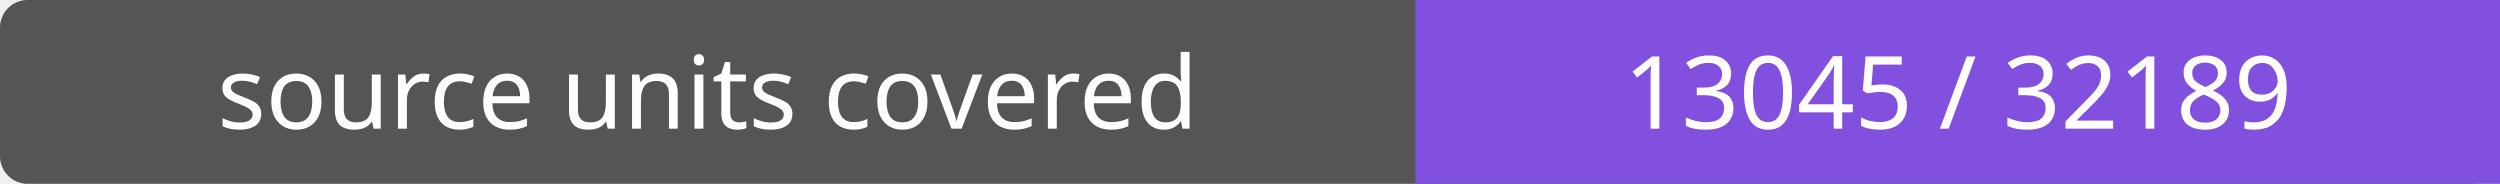
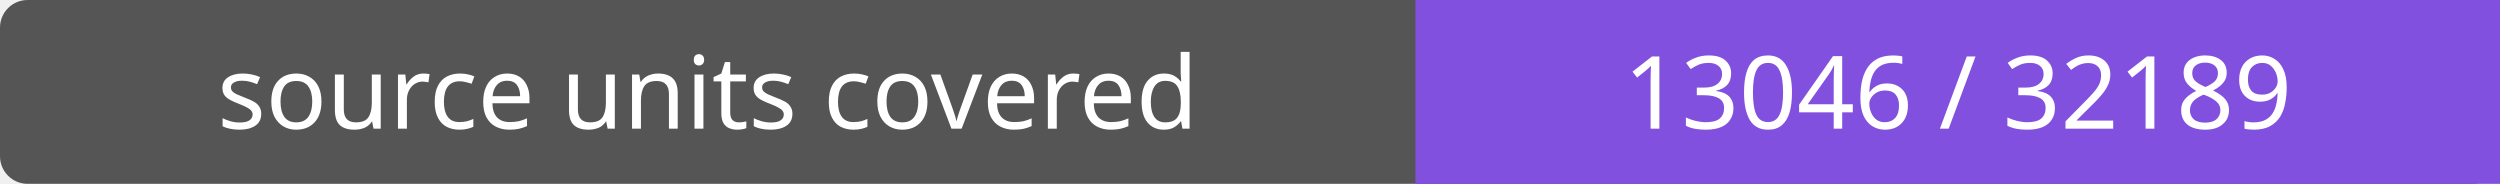
- <svg xmlns="http://www.w3.org/2000/svg" width="272" height="20" role="img" aria-label="source units covered: 13045 / 32189">
+ <svg xmlns="http://www.w3.org/2000/svg" width="272" height="20" role="img" aria-label="source units covered: 13046 / 32189">
  <rect width="272" height="20" rx="3" fill="#555" />
  <path fill="#8250df" d="M154 0h118v20H154z" />
  <g fill="#fff" text-anchor="middle" font-family="Verdana,sans-serif" font-size="11">
    <text x="77.0" y="14">source units covered</text>
-     <text x="213.0" y="14">13045 / 32189</text>
+     <text x="213.0" y="14">13046 / 32189</text>
  </g>
</svg>
